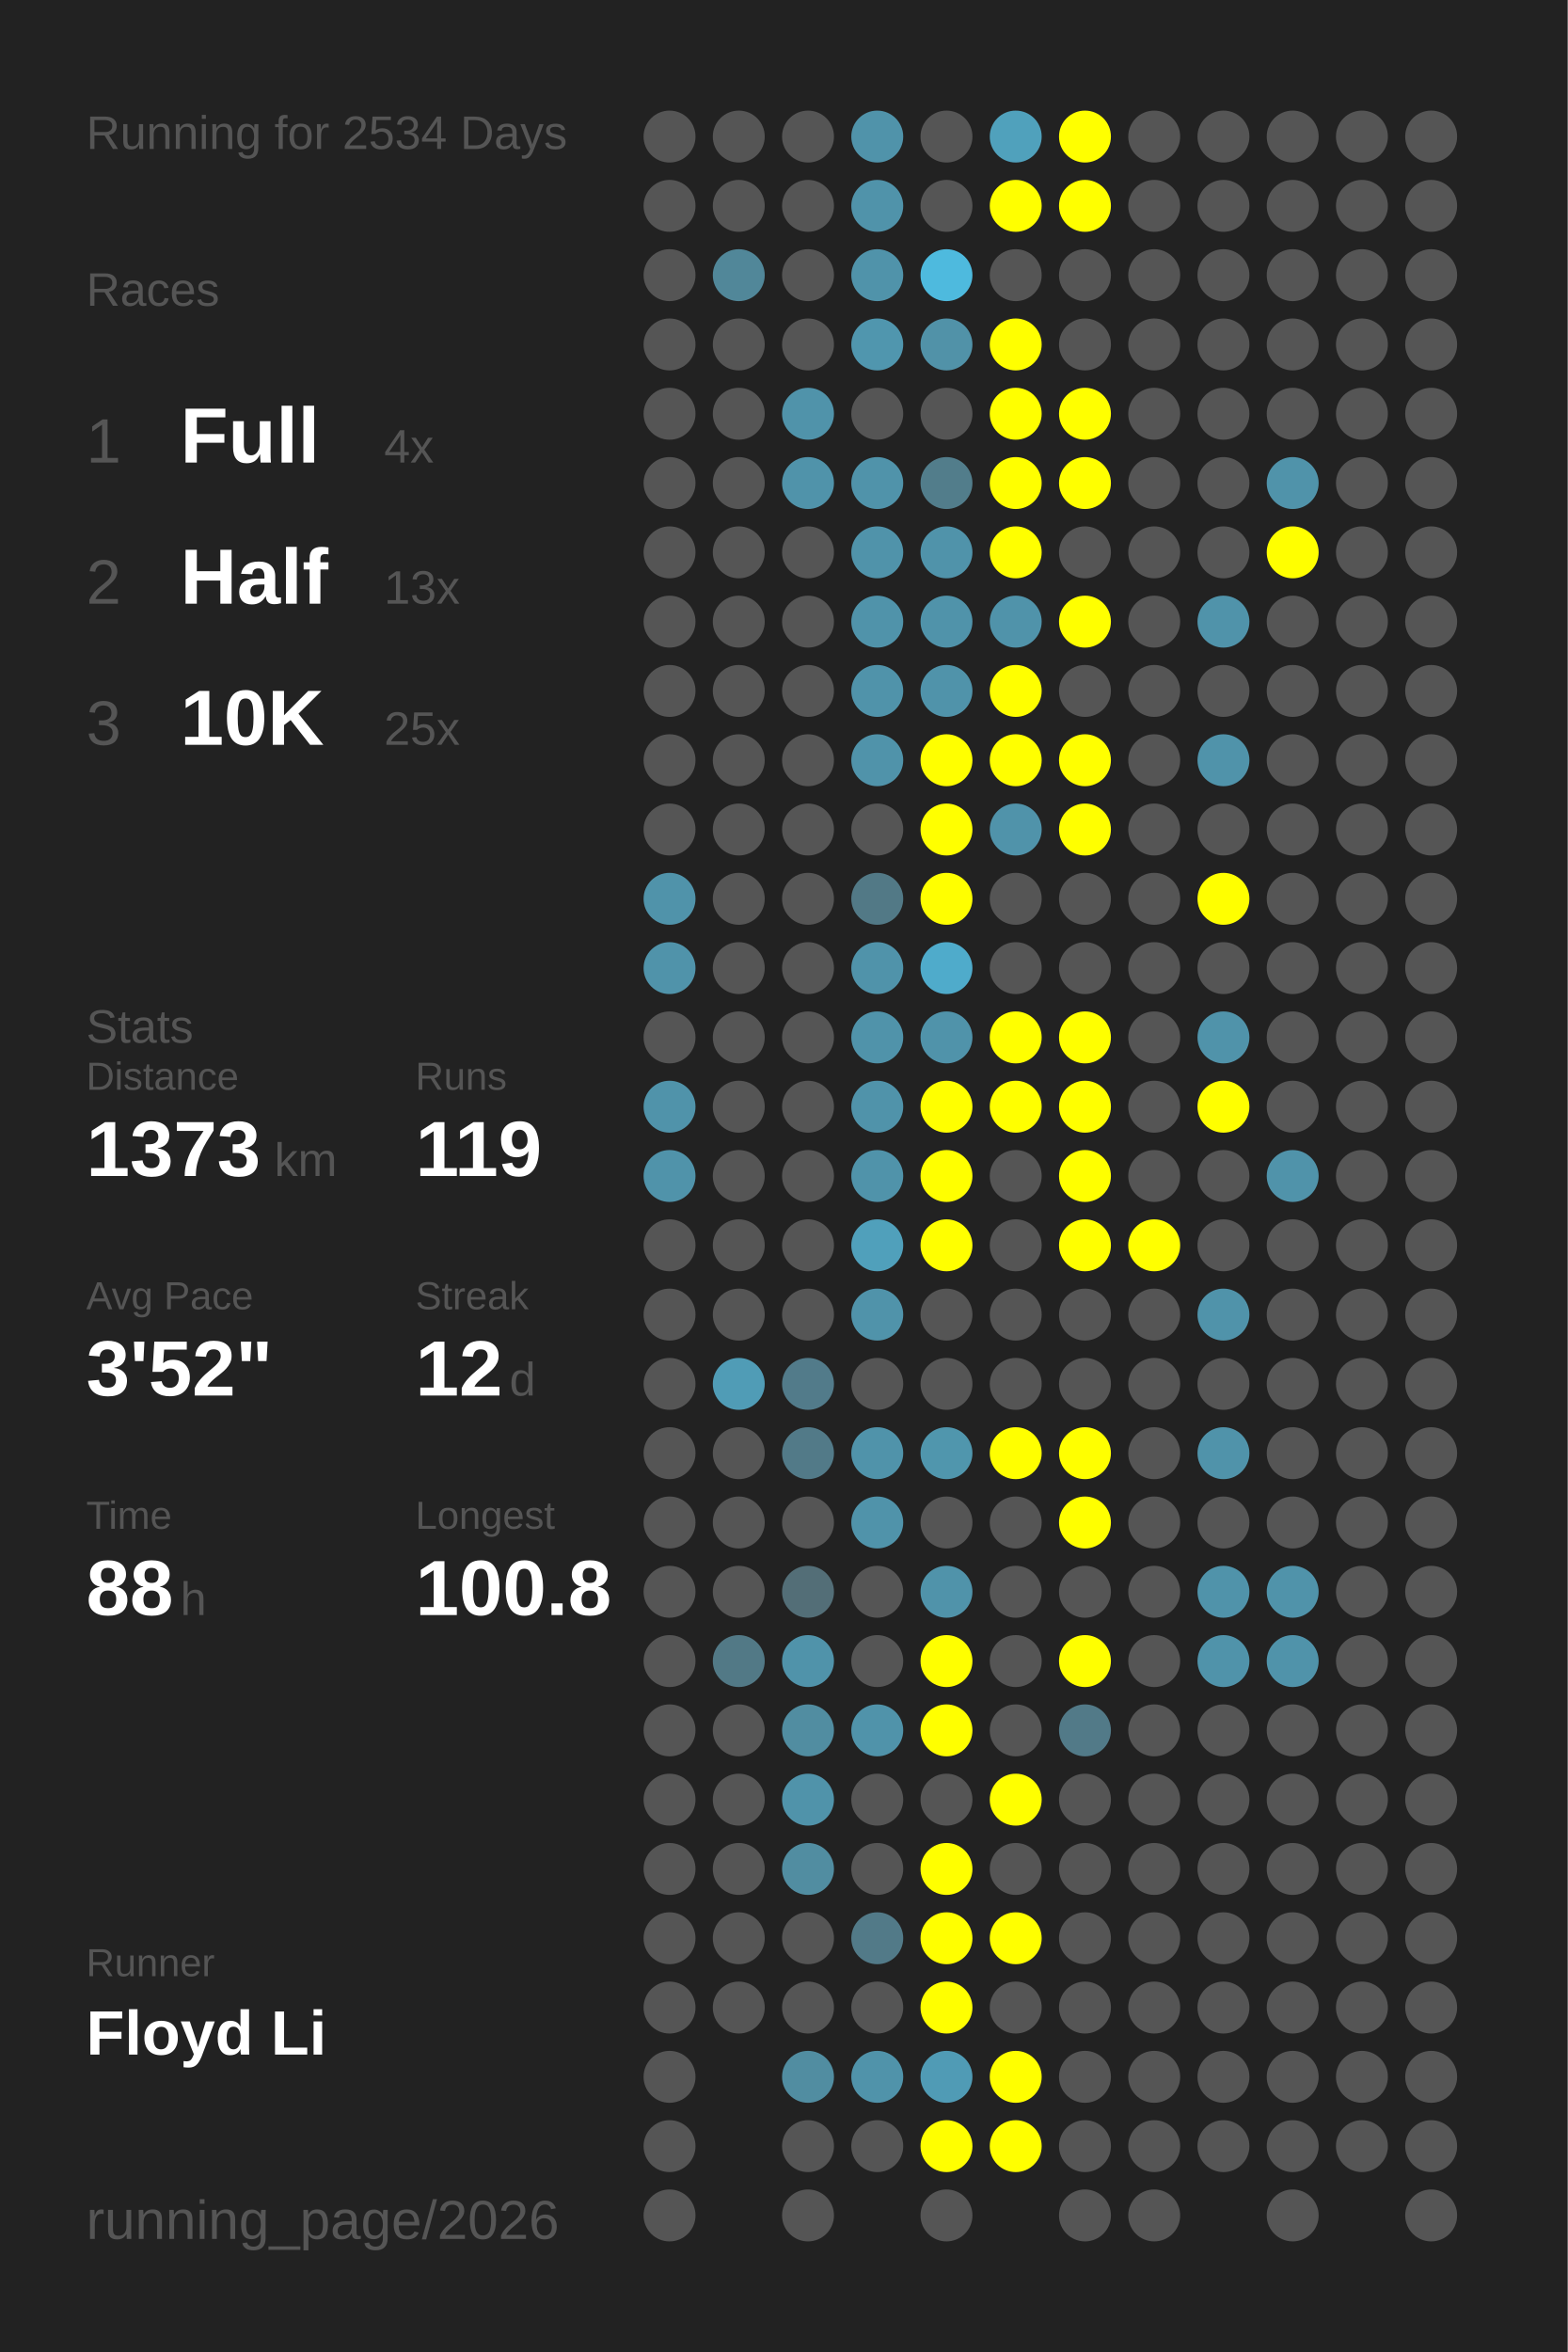
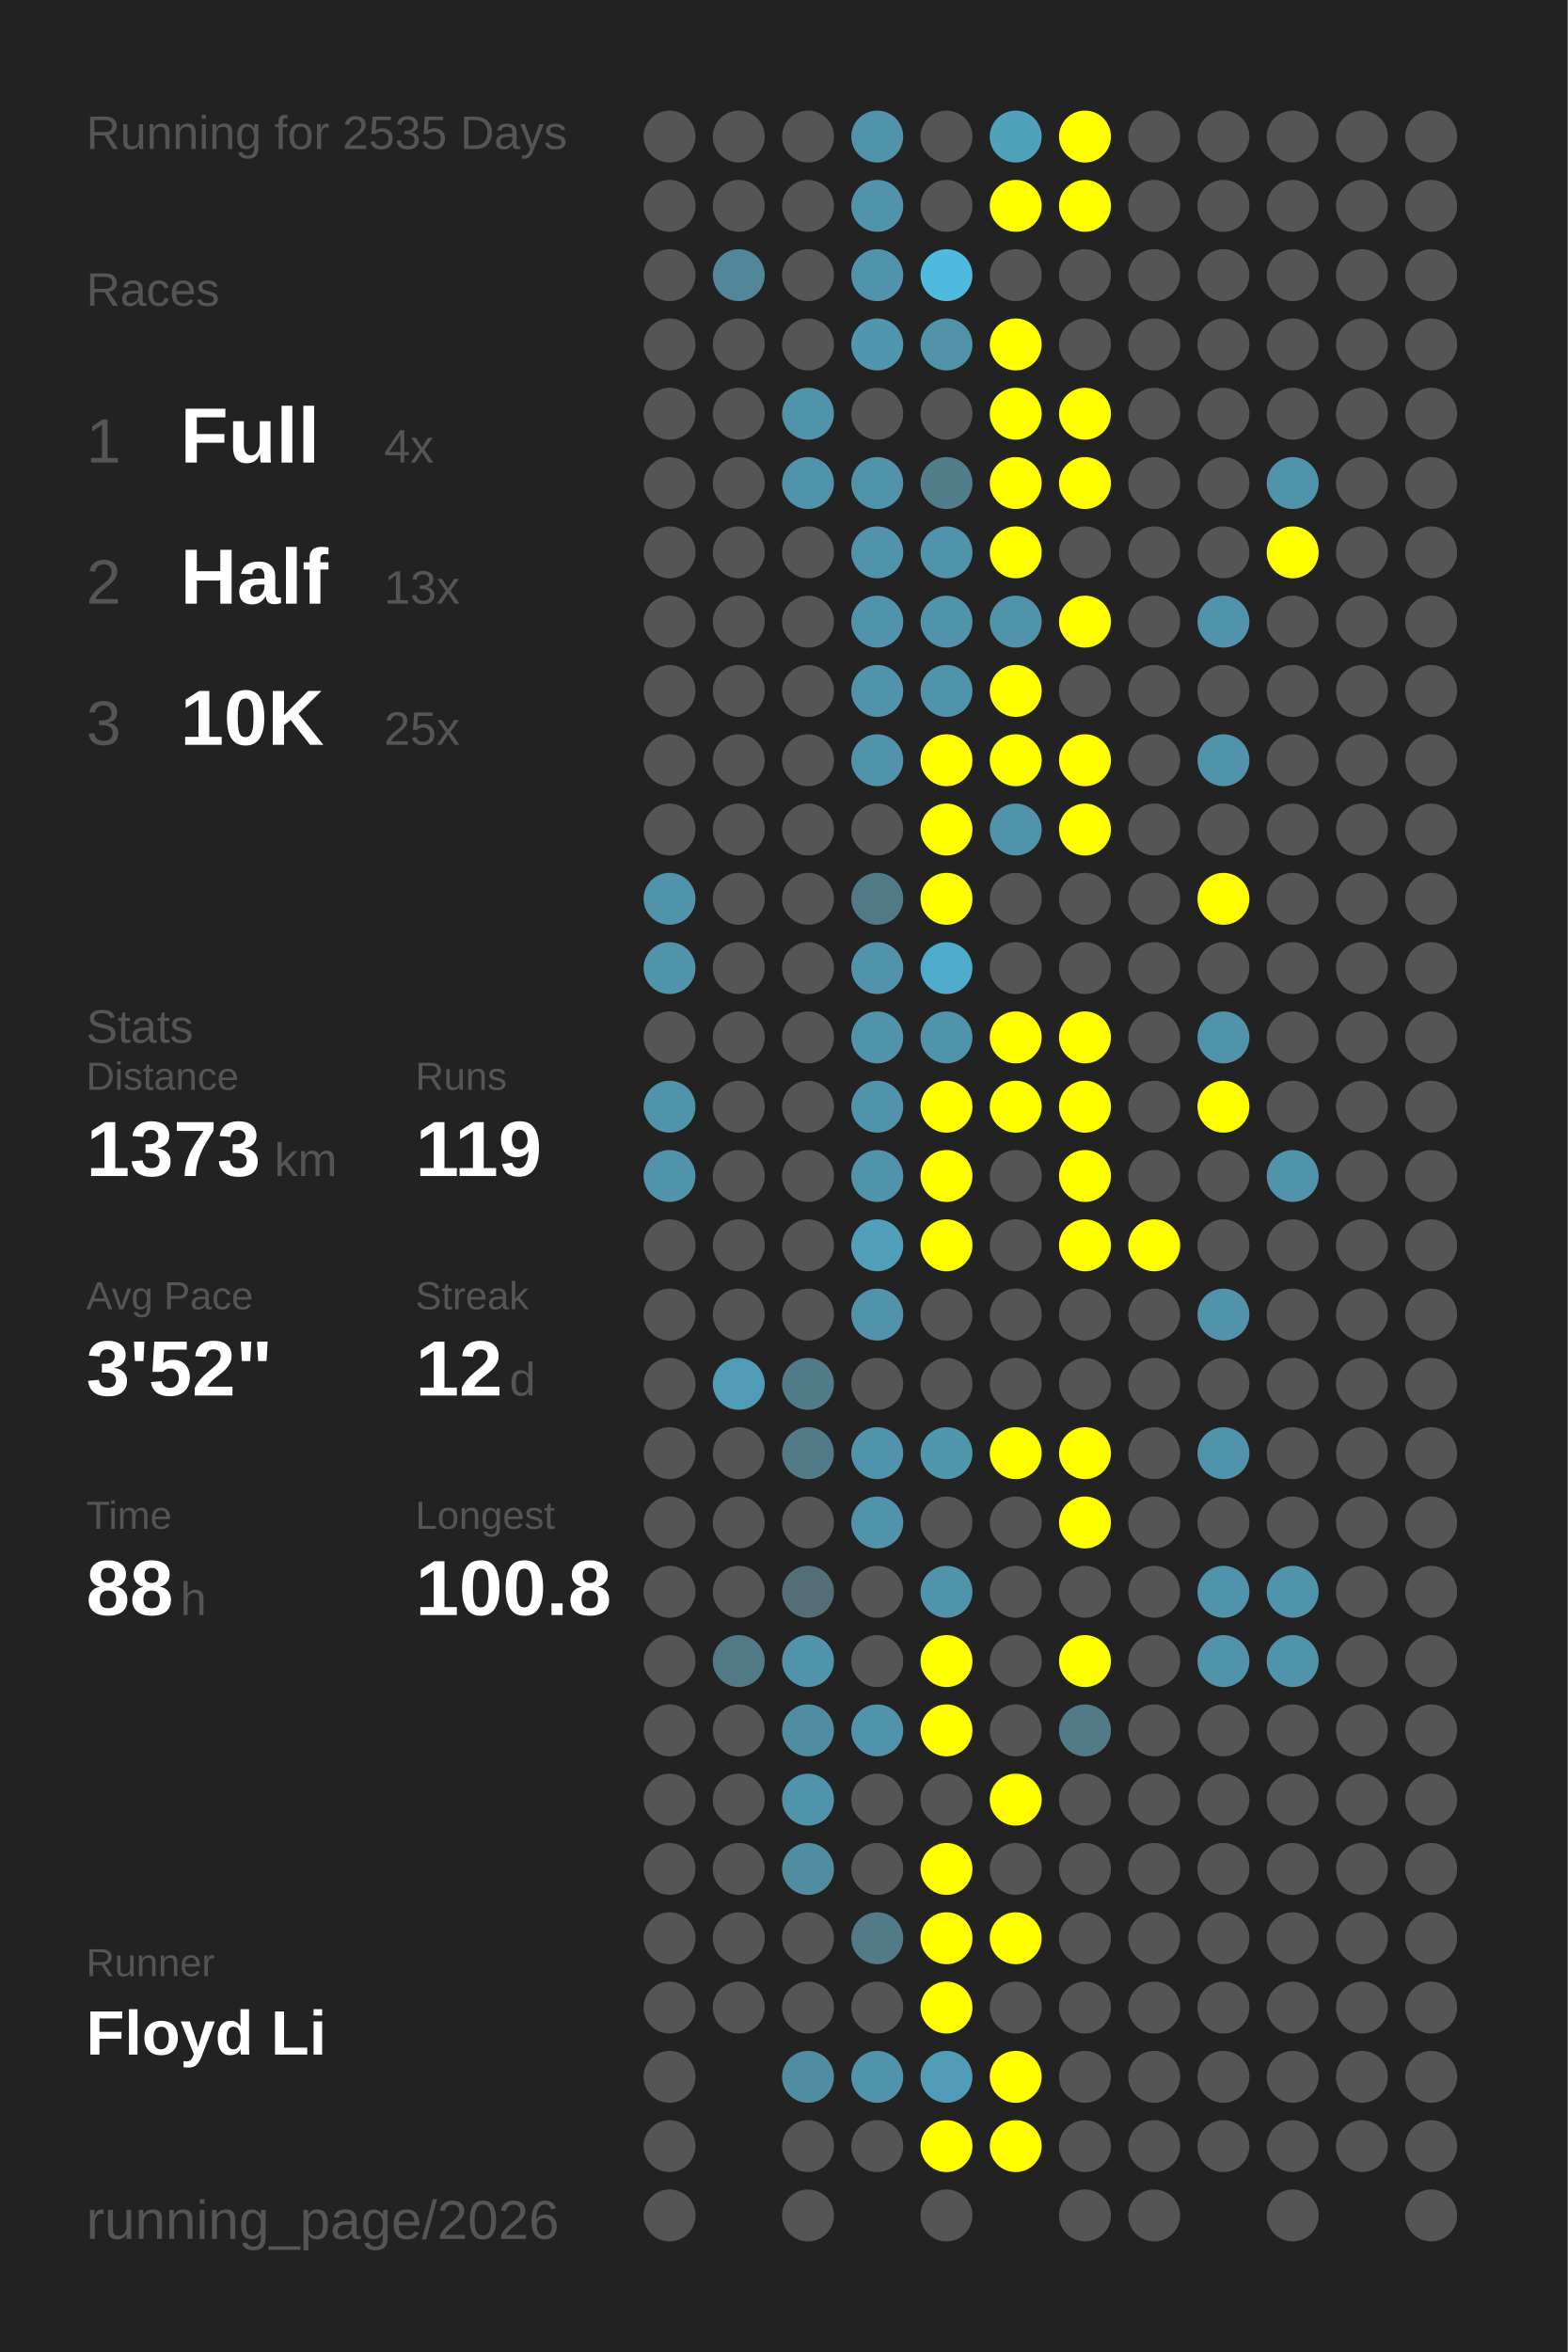
<svg xmlns="http://www.w3.org/2000/svg" baseProfile="full" height="300mm" version="1.1" viewBox="0,0,200,300" width="200mm">
  <defs />
  <rect fill="#222222" height="300" width="200" x="0" y="0" />
-   <text fill="#555555" style="font-size:6px; font-family:Arial;" x="11" y="19">Running for 2534 Days</text>
+   <text fill="#555555" style="font-size:6px; font-family:Arial;" x="11" y="19">Running for 2535 Days</text>
  <text fill="#555555" style="font-size:6px; font-family:Arial;" x="11" y="39">Races</text>
  <text fill="#555555" style="font-size:8px; font-family:Arial;" x="11" y="59">1</text>
  <text fill="#FFFFFF" style="font-size:10px; font-family:Arial; font-weight:bold;" x="23" y="59">Full</text>
  <text fill="#555555" style="font-size:6px; font-family:Arial;" x="49" y="59">4x</text>
  <text fill="#555555" style="font-size:8px; font-family:Arial;" x="11" y="77">2</text>
  <text fill="#FFFFFF" style="font-size:10px; font-family:Arial; font-weight:bold;" x="23" y="77">Half</text>
  <text fill="#555555" style="font-size:6px; font-family:Arial;" x="49" y="77">13x</text>
  <text fill="#555555" style="font-size:8px; font-family:Arial;" x="11" y="95">3</text>
  <text fill="#FFFFFF" style="font-size:10px; font-family:Arial; font-weight:bold;" x="23" y="95">10K</text>
  <text fill="#555555" style="font-size:6px; font-family:Arial;" x="49" y="95">25x</text>
  <text fill="#555555" style="font-size:6px; font-family:Arial;" x="11" y="133">Stats</text>
  <text fill="#555555" style="font-size:5px; font-family:Arial;" x="11" y="139">Distance</text>
  <text fill="#FFFFFF" style="font-size:10px; font-family:Arial; font-weight:bold;" x="11" y="150">1373</text>
  <text fill="#555555" style="font-size:6px; font-family:Arial;" x="35" y="150">km</text>
  <text fill="#555555" style="font-size:5px; font-family:Arial;" x="53" y="139">Runs</text>
  <text fill="#FFFFFF" style="font-size:10px; font-family:Arial; font-weight:bold;" x="53" y="150">119</text>
  <text fill="#555555" style="font-size:5px; font-family:Arial;" x="11" y="167">Avg Pace</text>
  <text fill="#FFFFFF" style="font-size:10px; font-family:Arial; font-weight:bold;" x="11" y="178">3'52"</text>
  <text fill="#555555" style="font-size:5px; font-family:Arial;" x="53" y="167">Streak</text>
  <text fill="#FFFFFF" style="font-size:10px; font-family:Arial; font-weight:bold;" x="53" y="178">12</text>
  <text fill="#555555" style="font-size:6px; font-family:Arial;" x="65" y="178">d</text>
  <text fill="#555555" style="font-size:5px; font-family:Arial;" x="11" y="195">Time</text>
  <text fill="#FFFFFF" style="font-size:10px; font-family:Arial; font-weight:bold;" x="11" y="206">88</text>
  <text fill="#555555" style="font-size:6px; font-family:Arial;" x="23" y="206">h</text>
  <text fill="#555555" style="font-size:5px; font-family:Arial;" x="53" y="195">Longest</text>
  <text fill="#FFFFFF" style="font-size:10px; font-family:Arial; font-weight:bold;" x="53" y="206">100.8</text>
  <text fill="#555555" style="font-size:5px; font-family:Arial;" x="11" y="252.065">Runner</text>
  <text fill="#FFFFFF" style="font-size:8px; font-family:Arial; font-weight:bold;" x="11" y="262.065">Floyd Li</text>
  <text fill="#555555" style="font-size:7px; font-family:Arial;" x="11" y="285.581">running_page/2026</text>
  <circle cx="85.417" cy="17.419" fill="#555555" r="3.312" />
  <circle cx="85.417" cy="26.258" fill="#555555" r="3.312" />
  <circle cx="85.417" cy="35.097" fill="#555555" r="3.312" />
  <circle cx="85.417" cy="43.935" fill="#555555" r="3.312" />
  <circle cx="85.417" cy="52.774" fill="#555555" r="3.312" />
  <circle cx="85.417" cy="61.613" fill="#555555" r="3.312" />
  <circle cx="85.417" cy="70.452" fill="#555555" r="3.312" />
  <circle cx="85.417" cy="79.29" fill="#555555" r="3.312" />
  <circle cx="85.417" cy="88.129" fill="#555555" r="3.312" />
  <circle cx="85.417" cy="96.968" fill="#555555" r="3.312" />
  <circle cx="85.417" cy="105.806" fill="#555555" r="3.312" />
  <circle cx="85.417" cy="114.645" fill="#5093aa" r="3.312" />
  <circle cx="85.417" cy="123.484" fill="#5093aa" r="3.312" />
  <circle cx="85.417" cy="132.323" fill="#555555" r="3.312" />
  <circle cx="85.417" cy="141.161" fill="#5093aa" r="3.312" />
  <circle cx="85.417" cy="150" fill="#5093aa" r="3.312" />
  <circle cx="85.417" cy="158.839" fill="#555555" r="3.312" />
  <circle cx="85.417" cy="167.677" fill="#555555" r="3.312" />
  <circle cx="85.417" cy="176.516" fill="#555555" r="3.312" />
  <circle cx="85.417" cy="185.355" fill="#555555" r="3.312" />
  <circle cx="85.417" cy="194.194" fill="#555555" r="3.312" />
  <circle cx="85.417" cy="203.032" fill="#555555" r="3.312" />
  <circle cx="85.417" cy="211.871" fill="#555555" r="3.312" />
  <circle cx="85.417" cy="220.71" fill="#555555" r="3.312" />
  <circle cx="85.417" cy="229.548" fill="#555555" r="3.312" />
  <circle cx="85.417" cy="238.387" fill="#555555" r="3.312" />
  <circle cx="85.417" cy="247.226" fill="#555555" r="3.312" />
  <circle cx="85.417" cy="256.065" fill="#555555" r="3.312" />
  <circle cx="85.417" cy="264.903" fill="#555555" r="3.312" />
  <circle cx="85.417" cy="273.742" fill="#555555" r="3.312" />
  <circle cx="85.417" cy="282.581" fill="#555555" r="3.312" />
  <circle cx="94.25" cy="17.419" fill="#555555" r="3.312" />
  <circle cx="94.25" cy="26.258" fill="#555555" r="3.312" />
  <circle cx="94.25" cy="35.097" fill="#518799" r="3.312" />
  <circle cx="94.25" cy="43.935" fill="#555555" r="3.312" />
  <circle cx="94.25" cy="52.774" fill="#555555" r="3.312" />
  <circle cx="94.25" cy="61.613" fill="#555555" r="3.312" />
  <circle cx="94.25" cy="70.452" fill="#555555" r="3.312" />
  <circle cx="94.25" cy="79.29" fill="#555555" r="3.312" />
  <circle cx="94.25" cy="88.129" fill="#555555" r="3.312" />
  <circle cx="94.25" cy="96.968" fill="#555555" r="3.312" />
  <circle cx="94.25" cy="105.806" fill="#555555" r="3.312" />
  <circle cx="94.25" cy="114.645" fill="#555555" r="3.312" />
  <circle cx="94.25" cy="123.484" fill="#555555" r="3.312" />
  <circle cx="94.25" cy="132.323" fill="#555555" r="3.312" />
  <circle cx="94.25" cy="141.161" fill="#555555" r="3.312" />
  <circle cx="94.25" cy="150" fill="#555555" r="3.312" />
  <circle cx="94.25" cy="158.839" fill="#555555" r="3.312" />
  <circle cx="94.25" cy="167.677" fill="#555555" r="3.312" />
  <circle cx="94.25" cy="176.516" fill="#509cb6" r="3.312" />
  <circle cx="94.25" cy="185.355" fill="#555555" r="3.312" />
  <circle cx="94.25" cy="194.194" fill="#555555" r="3.312" />
  <circle cx="94.25" cy="203.032" fill="#555555" r="3.312" />
  <circle cx="94.25" cy="211.871" fill="#527986" r="3.312" />
  <circle cx="94.25" cy="220.71" fill="#555555" r="3.312" />
  <circle cx="94.25" cy="229.548" fill="#555555" r="3.312" />
  <circle cx="94.25" cy="238.387" fill="#555555" r="3.312" />
  <circle cx="94.25" cy="247.226" fill="#555555" r="3.312" />
  <circle cx="94.25" cy="256.065" fill="#555555" r="3.312" />
  <circle cx="103.083" cy="17.419" fill="#555555" r="3.312" />
  <circle cx="103.083" cy="26.258" fill="#555555" r="3.312" />
  <circle cx="103.083" cy="35.097" fill="#555555" r="3.312" />
  <circle cx="103.083" cy="43.935" fill="#555555" r="3.312" />
  <circle cx="103.083" cy="52.774" fill="#5093aa" r="3.312" />
  <circle cx="103.083" cy="61.613" fill="#5093aa" r="3.312" />
  <circle cx="103.083" cy="70.452" fill="#555555" r="3.312" />
  <circle cx="103.083" cy="79.29" fill="#555555" r="3.312" />
  <circle cx="103.083" cy="88.129" fill="#555555" r="3.312" />
  <circle cx="103.083" cy="96.968" fill="#555555" r="3.312" />
  <circle cx="103.083" cy="105.806" fill="#555555" r="3.312" />
  <circle cx="103.083" cy="114.645" fill="#555555" r="3.312" />
  <circle cx="103.083" cy="123.484" fill="#555555" r="3.312" />
  <circle cx="103.083" cy="132.323" fill="#555555" r="3.312" />
  <circle cx="103.083" cy="141.161" fill="#555555" r="3.312" />
  <circle cx="103.083" cy="150" fill="#555555" r="3.312" />
  <circle cx="103.083" cy="158.839" fill="#555555" r="3.312" />
  <circle cx="103.083" cy="167.677" fill="#555555" r="3.312" />
  <circle cx="103.083" cy="176.516" fill="#527b8a" r="3.312" />
  <circle cx="103.083" cy="185.355" fill="#527a88" r="3.312" />
  <circle cx="103.083" cy="194.194" fill="#555555" r="3.312" />
  <circle cx="103.083" cy="203.032" fill="#536e77" r="3.312" />
  <circle cx="103.083" cy="211.871" fill="#5093aa" r="3.312" />
  <circle cx="103.083" cy="220.71" fill="#518da1" r="3.312" />
  <circle cx="103.083" cy="229.548" fill="#5093aa" r="3.312" />
  <circle cx="103.083" cy="238.387" fill="#518da1" r="3.312" />
  <circle cx="103.083" cy="247.226" fill="#555555" r="3.312" />
  <circle cx="103.083" cy="256.065" fill="#555555" r="3.312" />
  <circle cx="103.083" cy="264.903" fill="#518da1" r="3.312" />
  <circle cx="103.083" cy="273.742" fill="#555555" r="3.312" />
  <circle cx="103.083" cy="282.581" fill="#555555" r="3.312" />
  <circle cx="111.917" cy="17.419" fill="#5093aa" r="3.312" />
  <circle cx="111.917" cy="26.258" fill="#5093aa" r="3.312" />
  <circle cx="111.917" cy="35.097" fill="#5093aa" r="3.312" />
  <circle cx="111.917" cy="43.935" fill="#5096ae" r="3.312" />
  <circle cx="111.917" cy="52.774" fill="#555555" r="3.312" />
  <circle cx="111.917" cy="61.613" fill="#5093aa" r="3.312" />
  <circle cx="111.917" cy="70.452" fill="#5093aa" r="3.312" />
  <circle cx="111.917" cy="79.29" fill="#5093aa" r="3.312" />
  <circle cx="111.917" cy="88.129" fill="#5093aa" r="3.312" />
  <circle cx="111.917" cy="96.968" fill="#5093aa" r="3.312" />
  <circle cx="111.917" cy="105.806" fill="#555555" r="3.312" />
  <circle cx="111.917" cy="114.645" fill="#527986" r="3.312" />
  <circle cx="111.917" cy="123.484" fill="#5093aa" r="3.312" />
  <circle cx="111.917" cy="132.323" fill="#5093aa" r="3.312" />
  <circle cx="111.917" cy="141.161" fill="#5093aa" r="3.312" />
  <circle cx="111.917" cy="150" fill="#5093aa" r="3.312" />
  <circle cx="111.917" cy="158.839" fill="#50a0bb" r="3.312" />
  <circle cx="111.917" cy="167.677" fill="#5093aa" r="3.312" />
  <circle cx="111.917" cy="176.516" fill="#555555" r="3.312" />
  <circle cx="111.917" cy="185.355" fill="#5093aa" r="3.312" />
  <circle cx="111.917" cy="194.194" fill="#5093aa" r="3.312" />
  <circle cx="111.917" cy="203.032" fill="#555555" r="3.312" />
  <circle cx="111.917" cy="211.871" fill="#555555" r="3.312" />
  <circle cx="111.917" cy="220.71" fill="#5093aa" r="3.312" />
  <circle cx="111.917" cy="229.548" fill="#555555" r="3.312" />
  <circle cx="111.917" cy="238.387" fill="#555555" r="3.312" />
  <circle cx="111.917" cy="247.226" fill="#527a88" r="3.312" />
  <circle cx="111.917" cy="256.065" fill="#555555" r="3.312" />
  <circle cx="111.917" cy="264.903" fill="#5093aa" r="3.312" />
  <circle cx="111.917" cy="273.742" fill="#555555" r="3.312" />
  <circle cx="120.75" cy="17.419" fill="#555555" r="3.312" />
  <circle cx="120.75" cy="26.258" fill="#555555" r="3.312" />
  <circle cx="120.75" cy="35.097" fill="#4ebade" r="3.312" />
  <circle cx="120.75" cy="43.935" fill="#5192a8" r="3.312" />
  <circle cx="120.75" cy="52.774" fill="#555555" r="3.312" />
  <circle cx="120.75" cy="61.613" fill="#527d8b" r="3.312" />
  <circle cx="120.75" cy="70.452" fill="#5093aa" r="3.312" />
  <circle cx="120.75" cy="79.29" fill="#5093aa" r="3.312" />
  <circle cx="120.75" cy="88.129" fill="#5093aa" r="3.312" />
  <circle cx="120.75" cy="96.968" fill="#FFFF00" r="3.312" />
  <circle cx="120.75" cy="105.806" fill="#FFFF00" r="3.312" />
  <circle cx="120.75" cy="114.645" fill="#FFFF00" r="3.312" />
  <circle cx="120.75" cy="123.484" fill="#4fabcb" r="3.312" />
  <circle cx="120.75" cy="132.323" fill="#5093aa" r="3.312" />
  <circle cx="120.75" cy="141.161" fill="#FFFF00" r="3.312" />
  <circle cx="120.75" cy="150" fill="#FFFF00" r="3.312" />
  <circle cx="120.75" cy="158.839" fill="#FFFF00" r="3.312" />
  <circle cx="120.75" cy="167.677" fill="#555555" r="3.312" />
  <circle cx="120.75" cy="176.516" fill="#555555" r="3.312" />
  <circle cx="120.75" cy="185.355" fill="#5096ad" r="3.312" />
  <circle cx="120.75" cy="194.194" fill="#555555" r="3.312" />
  <circle cx="120.75" cy="203.032" fill="#5093aa" r="3.312" />
  <circle cx="120.75" cy="211.871" fill="#FFFF00" r="3.312" />
  <circle cx="120.75" cy="220.71" fill="#FFFF00" r="3.312" />
  <circle cx="120.75" cy="229.548" fill="#555555" r="3.312" />
  <circle cx="120.75" cy="238.387" fill="#FFFF00" r="3.312" />
  <circle cx="120.75" cy="247.226" fill="#FFFF00" r="3.312" />
  <circle cx="120.75" cy="256.065" fill="#FFFF00" r="3.312" />
  <circle cx="120.75" cy="264.903" fill="#509bb5" r="3.312" />
  <circle cx="120.75" cy="273.742" fill="#FFFF00" r="3.312" />
  <circle cx="120.75" cy="282.581" fill="#555555" r="3.312" />
  <circle cx="129.583" cy="17.419" fill="#50a1bc" r="3.312" />
  <circle cx="129.583" cy="26.258" fill="#FFFF00" r="3.312" />
  <circle cx="129.583" cy="35.097" fill="#555555" r="3.312" />
  <circle cx="129.583" cy="43.935" fill="#FFFF00" r="3.312" />
  <circle cx="129.583" cy="52.774" fill="#FFFF00" r="3.312" />
  <circle cx="129.583" cy="61.613" fill="#FFFF00" r="3.312" />
  <circle cx="129.583" cy="70.452" fill="#FFFF00" r="3.312" />
  <circle cx="129.583" cy="79.29" fill="#5093aa" r="3.312" />
  <circle cx="129.583" cy="88.129" fill="#FFFF00" r="3.312" />
  <circle cx="129.583" cy="96.968" fill="#FFFF00" r="3.312" />
  <circle cx="129.583" cy="105.806" fill="#5093aa" r="3.312" />
  <circle cx="129.583" cy="114.645" fill="#555555" r="3.312" />
  <circle cx="129.583" cy="123.484" fill="#555555" r="3.312" />
  <circle cx="129.583" cy="132.323" fill="#FFFF00" r="3.312" />
  <circle cx="129.583" cy="141.161" fill="#FFFF00" r="3.312" />
  <circle cx="129.583" cy="150" fill="#555555" r="3.312" />
  <circle cx="129.583" cy="158.839" fill="#555555" r="3.312" />
  <circle cx="129.583" cy="167.677" fill="#555555" r="3.312" />
  <circle cx="129.583" cy="176.516" fill="#555555" r="3.312" />
  <circle cx="129.583" cy="185.355" fill="#FFFF00" r="3.312" />
  <circle cx="129.583" cy="194.194" fill="#555555" r="3.312" />
  <circle cx="129.583" cy="203.032" fill="#555555" r="3.312" />
  <circle cx="129.583" cy="211.871" fill="#555555" r="3.312" />
  <circle cx="129.583" cy="220.71" fill="#555555" r="3.312" />
  <circle cx="129.583" cy="229.548" fill="#FFFF00" r="3.312" />
  <circle cx="129.583" cy="238.387" fill="#555555" r="3.312" />
  <circle cx="129.583" cy="247.226" fill="#FFFF00" r="3.312" />
  <circle cx="129.583" cy="256.065" fill="#555555" r="3.312" />
  <circle cx="129.583" cy="264.903" fill="#FFFF00" r="3.312" />
  <circle cx="129.583" cy="273.742" fill="#FFFF00" r="3.312" />
  <circle cx="138.417" cy="17.419" fill="#FFFF00" r="3.312" />
  <circle cx="138.417" cy="26.258" fill="#FFFF00" r="3.312" />
  <circle cx="138.417" cy="35.097" fill="#555555" r="3.312" />
  <circle cx="138.417" cy="43.935" fill="#555555" r="3.312" />
  <circle cx="138.417" cy="52.774" fill="#FFFF00" r="3.312" />
  <circle cx="138.417" cy="61.613" fill="#FFFF00" r="3.312" />
  <circle cx="138.417" cy="70.452" fill="#555555" r="3.312" />
  <circle cx="138.417" cy="79.29" fill="#FFFF00" r="3.312" />
  <circle cx="138.417" cy="88.129" fill="#555555" r="3.312" />
  <circle cx="138.417" cy="96.968" fill="#FFFF00" r="3.312" />
  <circle cx="138.417" cy="105.806" fill="#FFFF00" r="3.312" />
  <circle cx="138.417" cy="114.645" fill="#555555" r="3.312" />
  <circle cx="138.417" cy="123.484" fill="#555555" r="3.312" />
  <circle cx="138.417" cy="132.323" fill="#FFFF00" r="3.312" />
  <circle cx="138.417" cy="141.161" fill="#FFFF00" r="3.312" />
  <circle cx="138.417" cy="150" fill="#FFFF00" r="3.312" />
  <circle cx="138.417" cy="158.839" fill="#FFFF00" r="3.312" />
  <circle cx="138.417" cy="167.677" fill="#555555" r="3.312" />
  <circle cx="138.417" cy="176.516" fill="#555555" r="3.312" />
  <circle cx="138.417" cy="185.355" fill="#FFFF00" r="3.312" />
  <circle cx="138.417" cy="194.194" fill="#FFFF00" r="3.312" />
  <circle cx="138.417" cy="203.032" fill="#555555" r="3.312" />
  <circle cx="138.417" cy="211.871" fill="#FFFF00" r="3.312" />
  <circle cx="138.417" cy="220.71" fill="#527a88" r="3.312" />
  <circle cx="138.417" cy="229.548" fill="#555555" r="3.312" />
  <circle cx="138.417" cy="238.387" fill="#555555" r="3.312" />
  <circle cx="138.417" cy="247.226" fill="#555555" r="3.312" />
  <circle cx="138.417" cy="256.065" fill="#555555" r="3.312" />
  <circle cx="138.417" cy="264.903" fill="#555555" r="3.312" />
  <circle cx="138.417" cy="273.742" fill="#555555" r="3.312" />
  <circle cx="138.417" cy="282.581" fill="#555555" r="3.312" />
  <circle cx="147.25" cy="17.419" fill="#555555" r="3.312" />
  <circle cx="147.25" cy="26.258" fill="#555555" r="3.312" />
  <circle cx="147.25" cy="35.097" fill="#555555" r="3.312" />
  <circle cx="147.25" cy="43.935" fill="#555555" r="3.312" />
  <circle cx="147.25" cy="52.774" fill="#555555" r="3.312" />
  <circle cx="147.25" cy="61.613" fill="#555555" r="3.312" />
  <circle cx="147.25" cy="70.452" fill="#555555" r="3.312" />
  <circle cx="147.25" cy="79.29" fill="#555555" r="3.312" />
  <circle cx="147.25" cy="88.129" fill="#555555" r="3.312" />
  <circle cx="147.25" cy="96.968" fill="#555555" r="3.312" />
  <circle cx="147.25" cy="105.806" fill="#555555" r="3.312" />
  <circle cx="147.25" cy="114.645" fill="#555555" r="3.312" />
  <circle cx="147.25" cy="123.484" fill="#555555" r="3.312" />
  <circle cx="147.25" cy="132.323" fill="#555555" r="3.312" />
  <circle cx="147.25" cy="141.161" fill="#555555" r="3.312" />
  <circle cx="147.25" cy="150" fill="#555555" r="3.312" />
  <circle cx="147.25" cy="158.839" fill="#FFFF00" r="3.312" />
  <circle cx="147.25" cy="167.677" fill="#555555" r="3.312" />
  <circle cx="147.25" cy="176.516" fill="#555555" r="3.312" />
  <circle cx="147.25" cy="185.355" fill="#555555" r="3.312" />
  <circle cx="147.25" cy="194.194" fill="#555555" r="3.312" />
  <circle cx="147.25" cy="203.032" fill="#555555" r="3.312" />
  <circle cx="147.25" cy="211.871" fill="#555555" r="3.312" />
  <circle cx="147.25" cy="220.71" fill="#555555" r="3.312" />
  <circle cx="147.25" cy="229.548" fill="#555555" r="3.312" />
  <circle cx="147.25" cy="238.387" fill="#555555" r="3.312" />
  <circle cx="147.25" cy="247.226" fill="#555555" r="3.312" />
  <circle cx="147.25" cy="256.065" fill="#555555" r="3.312" />
  <circle cx="147.25" cy="264.903" fill="#555555" r="3.312" />
  <circle cx="147.25" cy="273.742" fill="#555555" r="3.312" />
  <circle cx="147.25" cy="282.581" fill="#555555" r="3.312" />
  <circle cx="156.083" cy="17.419" fill="#555555" r="3.312" />
  <circle cx="156.083" cy="26.258" fill="#555555" r="3.312" />
  <circle cx="156.083" cy="35.097" fill="#555555" r="3.312" />
  <circle cx="156.083" cy="43.935" fill="#555555" r="3.312" />
  <circle cx="156.083" cy="52.774" fill="#555555" r="3.312" />
  <circle cx="156.083" cy="61.613" fill="#555555" r="3.312" />
  <circle cx="156.083" cy="70.452" fill="#555555" r="3.312" />
  <circle cx="156.083" cy="79.29" fill="#5093aa" r="3.312" />
  <circle cx="156.083" cy="88.129" fill="#555555" r="3.312" />
  <circle cx="156.083" cy="96.968" fill="#5093aa" r="3.312" />
  <circle cx="156.083" cy="105.806" fill="#555555" r="3.312" />
  <circle cx="156.083" cy="114.645" fill="#FFFF00" r="3.312" />
  <circle cx="156.083" cy="123.484" fill="#555555" r="3.312" />
  <circle cx="156.083" cy="132.323" fill="#5093aa" r="3.312" />
  <circle cx="156.083" cy="141.161" fill="#FFFF00" r="3.312" />
  <circle cx="156.083" cy="150" fill="#555555" r="3.312" />
  <circle cx="156.083" cy="158.839" fill="#555555" r="3.312" />
  <circle cx="156.083" cy="167.677" fill="#5093aa" r="3.312" />
  <circle cx="156.083" cy="176.516" fill="#555555" r="3.312" />
  <circle cx="156.083" cy="185.355" fill="#5093aa" r="3.312" />
  <circle cx="156.083" cy="194.194" fill="#555555" r="3.312" />
  <circle cx="156.083" cy="203.032" fill="#5093aa" r="3.312" />
  <circle cx="156.083" cy="211.871" fill="#5093aa" r="3.312" />
  <circle cx="156.083" cy="220.71" fill="#555555" r="3.312" />
  <circle cx="156.083" cy="229.548" fill="#555555" r="3.312" />
  <circle cx="156.083" cy="238.387" fill="#555555" r="3.312" />
  <circle cx="156.083" cy="247.226" fill="#555555" r="3.312" />
  <circle cx="156.083" cy="256.065" fill="#555555" r="3.312" />
  <circle cx="156.083" cy="264.903" fill="#555555" r="3.312" />
  <circle cx="156.083" cy="273.742" fill="#555555" r="3.312" />
  <circle cx="164.917" cy="17.419" fill="#555555" r="3.312" />
  <circle cx="164.917" cy="26.258" fill="#555555" r="3.312" />
  <circle cx="164.917" cy="35.097" fill="#555555" r="3.312" />
  <circle cx="164.917" cy="43.935" fill="#555555" r="3.312" />
  <circle cx="164.917" cy="52.774" fill="#555555" r="3.312" />
  <circle cx="164.917" cy="61.613" fill="#5093aa" r="3.312" />
  <circle cx="164.917" cy="70.452" fill="#FFFF00" r="3.312" />
  <circle cx="164.917" cy="79.29" fill="#555555" r="3.312" />
  <circle cx="164.917" cy="88.129" fill="#555555" r="3.312" />
  <circle cx="164.917" cy="96.968" fill="#555555" r="3.312" />
  <circle cx="164.917" cy="105.806" fill="#555555" r="3.312" />
  <circle cx="164.917" cy="114.645" fill="#555555" r="3.312" />
  <circle cx="164.917" cy="123.484" fill="#555555" r="3.312" />
  <circle cx="164.917" cy="132.323" fill="#555555" r="3.312" />
  <circle cx="164.917" cy="141.161" fill="#555555" r="3.312" />
  <circle cx="164.917" cy="150" fill="#5093aa" r="3.312" />
  <circle cx="164.917" cy="158.839" fill="#555555" r="3.312" />
  <circle cx="164.917" cy="167.677" fill="#555555" r="3.312" />
  <circle cx="164.917" cy="176.516" fill="#555555" r="3.312" />
  <circle cx="164.917" cy="185.355" fill="#555555" r="3.312" />
  <circle cx="164.917" cy="194.194" fill="#555555" r="3.312" />
  <circle cx="164.917" cy="203.032" fill="#5093aa" r="3.312" />
  <circle cx="164.917" cy="211.871" fill="#5093aa" r="3.312" />
  <circle cx="164.917" cy="220.71" fill="#555555" r="3.312" />
  <circle cx="164.917" cy="229.548" fill="#555555" r="3.312" />
  <circle cx="164.917" cy="238.387" fill="#555555" r="3.312" />
  <circle cx="164.917" cy="247.226" fill="#555555" r="3.312" />
  <circle cx="164.917" cy="256.065" fill="#555555" r="3.312" />
  <circle cx="164.917" cy="264.903" fill="#555555" r="3.312" />
  <circle cx="164.917" cy="273.742" fill="#555555" r="3.312" />
  <circle cx="164.917" cy="282.581" fill="#555555" r="3.312" />
  <circle cx="173.75" cy="17.419" fill="#555555" r="3.312" />
  <circle cx="173.75" cy="26.258" fill="#555555" r="3.312" />
  <circle cx="173.75" cy="35.097" fill="#555555" r="3.312" />
  <circle cx="173.75" cy="43.935" fill="#555555" r="3.312" />
  <circle cx="173.75" cy="52.774" fill="#555555" r="3.312" />
  <circle cx="173.75" cy="61.613" fill="#555555" r="3.312" />
  <circle cx="173.75" cy="70.452" fill="#555555" r="3.312" />
  <circle cx="173.75" cy="79.29" fill="#555555" r="3.312" />
  <circle cx="173.75" cy="88.129" fill="#555555" r="3.312" />
  <circle cx="173.75" cy="96.968" fill="#555555" r="3.312" />
  <circle cx="173.75" cy="105.806" fill="#555555" r="3.312" />
  <circle cx="173.75" cy="114.645" fill="#555555" r="3.312" />
  <circle cx="173.75" cy="123.484" fill="#555555" r="3.312" />
  <circle cx="173.75" cy="132.323" fill="#555555" r="3.312" />
  <circle cx="173.75" cy="141.161" fill="#555555" r="3.312" />
  <circle cx="173.75" cy="150" fill="#555555" r="3.312" />
  <circle cx="173.75" cy="158.839" fill="#555555" r="3.312" />
  <circle cx="173.75" cy="167.677" fill="#555555" r="3.312" />
  <circle cx="173.75" cy="176.516" fill="#555555" r="3.312" />
  <circle cx="173.75" cy="185.355" fill="#555555" r="3.312" />
  <circle cx="173.75" cy="194.194" fill="#555555" r="3.312" />
  <circle cx="173.75" cy="203.032" fill="#555555" r="3.312" />
  <circle cx="173.75" cy="211.871" fill="#555555" r="3.312" />
  <circle cx="173.75" cy="220.71" fill="#555555" r="3.312" />
  <circle cx="173.75" cy="229.548" fill="#555555" r="3.312" />
  <circle cx="173.75" cy="238.387" fill="#555555" r="3.312" />
  <circle cx="173.75" cy="247.226" fill="#555555" r="3.312" />
  <circle cx="173.75" cy="256.065" fill="#555555" r="3.312" />
  <circle cx="173.75" cy="264.903" fill="#555555" r="3.312" />
  <circle cx="173.75" cy="273.742" fill="#555555" r="3.312" />
  <circle cx="182.583" cy="17.419" fill="#555555" r="3.312" />
  <circle cx="182.583" cy="26.258" fill="#555555" r="3.312" />
  <circle cx="182.583" cy="35.097" fill="#555555" r="3.312" />
  <circle cx="182.583" cy="43.935" fill="#555555" r="3.312" />
  <circle cx="182.583" cy="52.774" fill="#555555" r="3.312" />
  <circle cx="182.583" cy="61.613" fill="#555555" r="3.312" />
  <circle cx="182.583" cy="70.452" fill="#555555" r="3.312" />
  <circle cx="182.583" cy="79.29" fill="#555555" r="3.312" />
  <circle cx="182.583" cy="88.129" fill="#555555" r="3.312" />
  <circle cx="182.583" cy="96.968" fill="#555555" r="3.312" />
  <circle cx="182.583" cy="105.806" fill="#555555" r="3.312" />
  <circle cx="182.583" cy="114.645" fill="#555555" r="3.312" />
  <circle cx="182.583" cy="123.484" fill="#555555" r="3.312" />
  <circle cx="182.583" cy="132.323" fill="#555555" r="3.312" />
  <circle cx="182.583" cy="141.161" fill="#555555" r="3.312" />
  <circle cx="182.583" cy="150" fill="#555555" r="3.312" />
  <circle cx="182.583" cy="158.839" fill="#555555" r="3.312" />
  <circle cx="182.583" cy="167.677" fill="#555555" r="3.312" />
  <circle cx="182.583" cy="176.516" fill="#555555" r="3.312" />
  <circle cx="182.583" cy="185.355" fill="#555555" r="3.312" />
  <circle cx="182.583" cy="194.194" fill="#555555" r="3.312" />
  <circle cx="182.583" cy="203.032" fill="#555555" r="3.312" />
  <circle cx="182.583" cy="211.871" fill="#555555" r="3.312" />
  <circle cx="182.583" cy="220.71" fill="#555555" r="3.312" />
  <circle cx="182.583" cy="229.548" fill="#555555" r="3.312" />
  <circle cx="182.583" cy="238.387" fill="#555555" r="3.312" />
  <circle cx="182.583" cy="247.226" fill="#555555" r="3.312" />
  <circle cx="182.583" cy="256.065" fill="#555555" r="3.312" />
  <circle cx="182.583" cy="264.903" fill="#555555" r="3.312" />
  <circle cx="182.583" cy="273.742" fill="#555555" r="3.312" />
  <circle cx="182.583" cy="282.581" fill="#555555" r="3.312" />
</svg>
